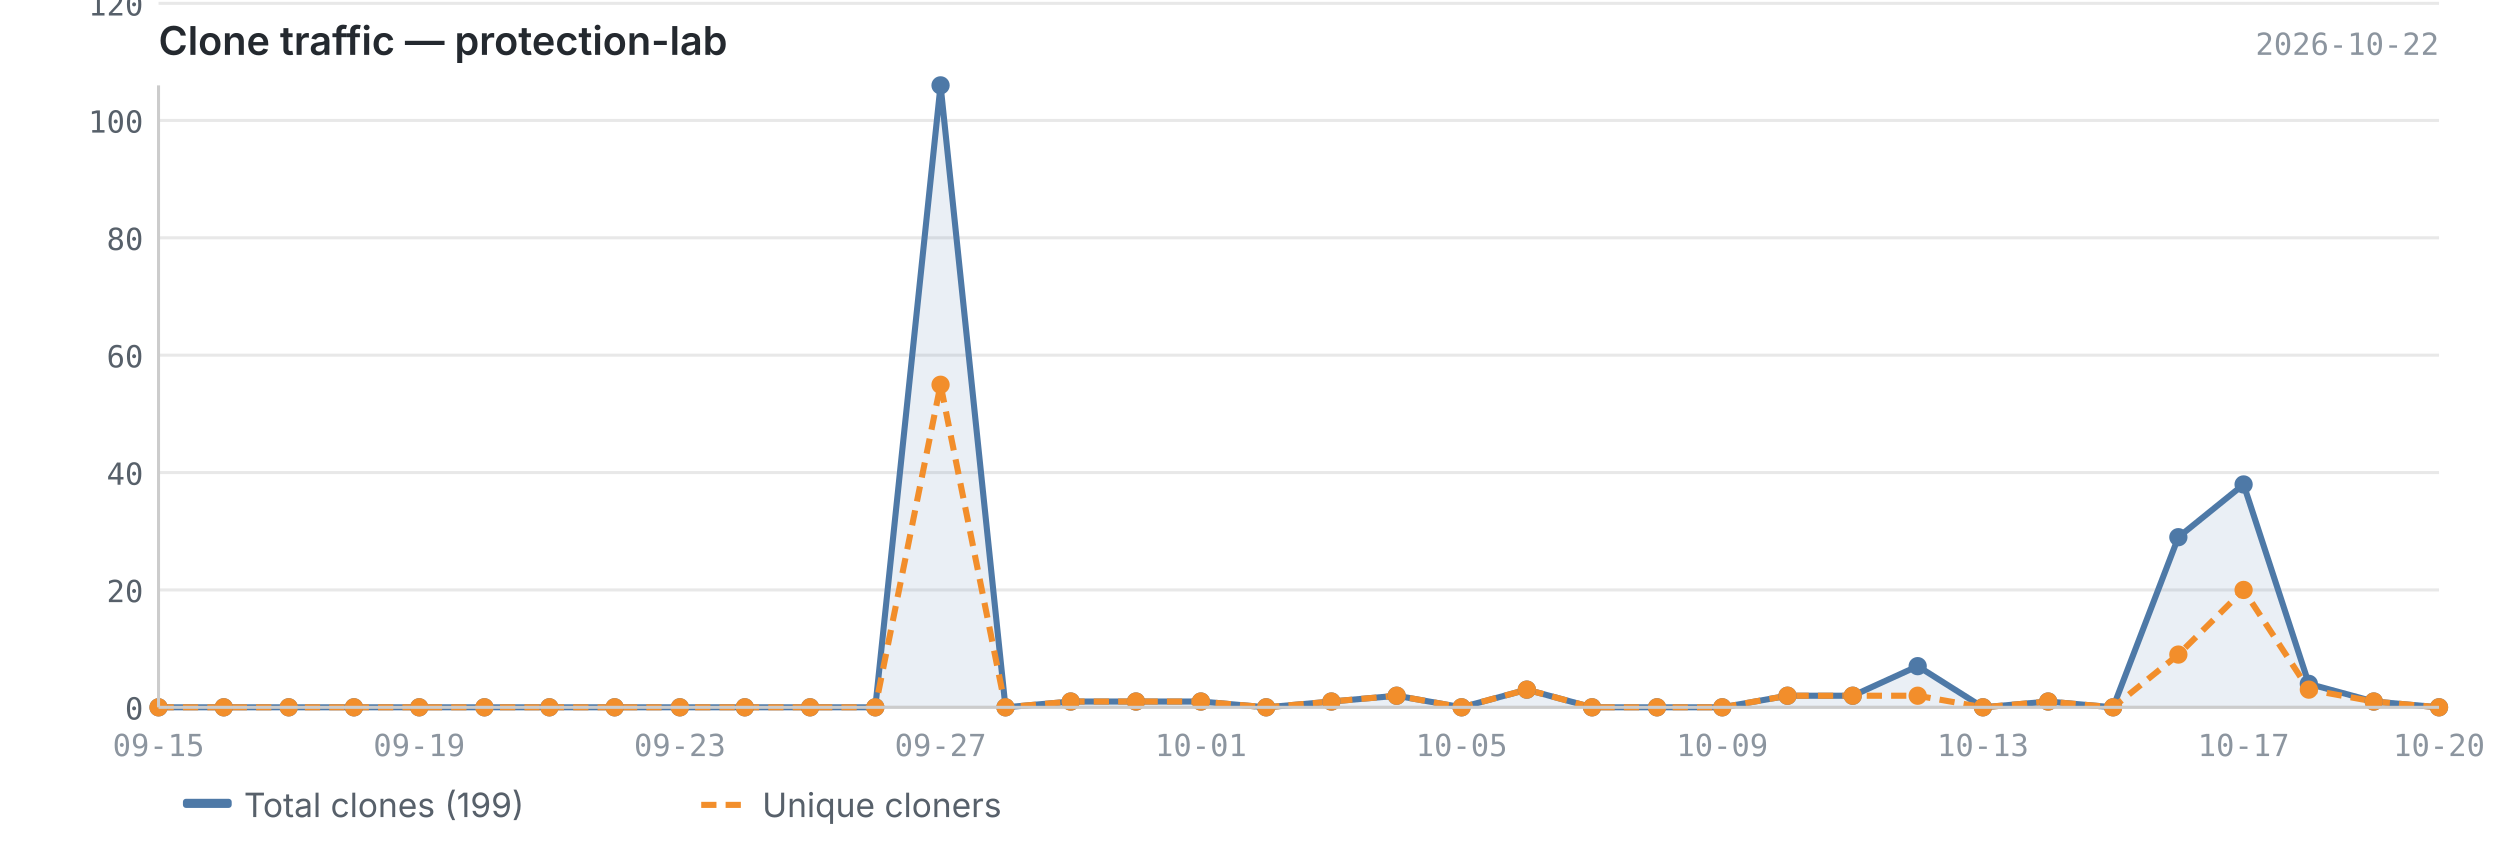
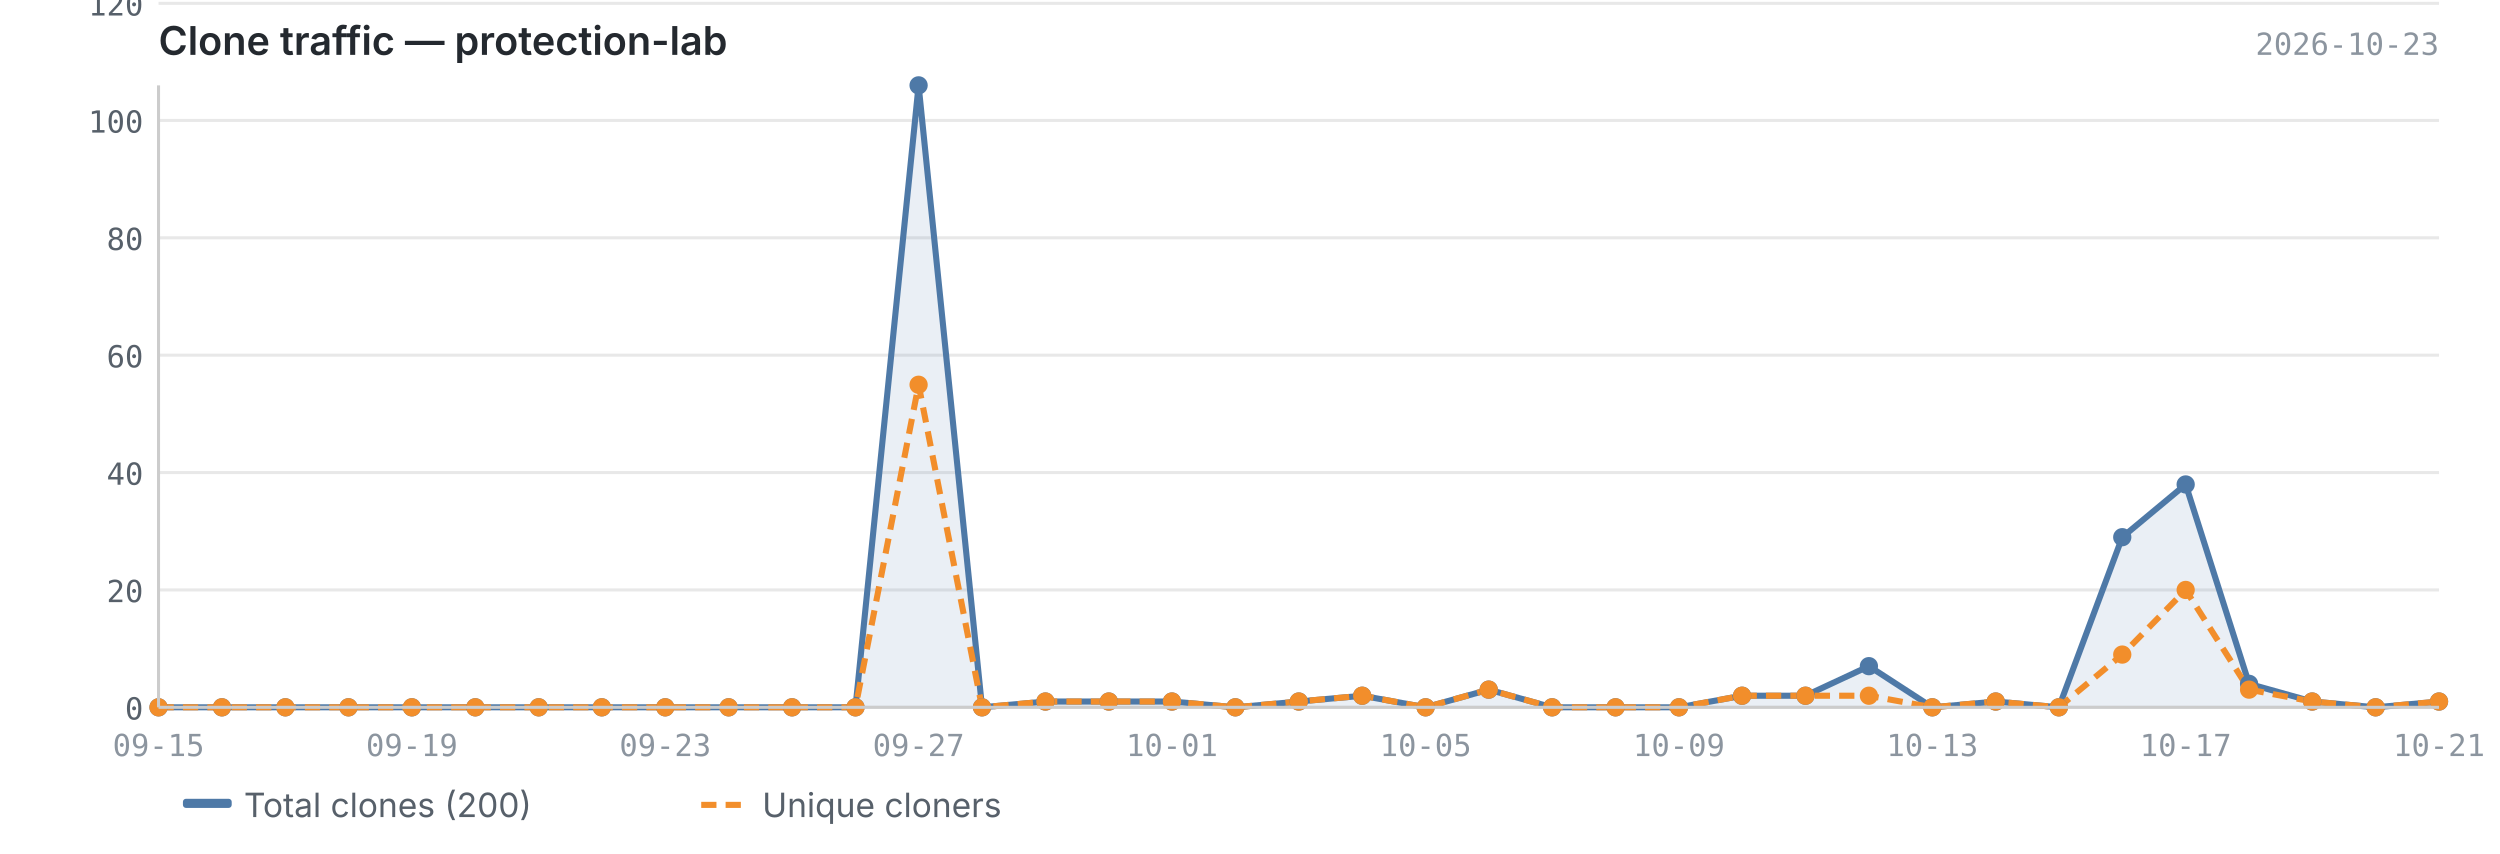
<svg xmlns="http://www.w3.org/2000/svg" viewBox="0 0 820 280" width="820" height="280">
  <text x="52" y="18" font-size="13" font-weight="600" fill="#24292f" font-family="-apple-system, BlinkMacSystemFont, 'Segoe UI', sans-serif">Clone traffic — protection-lab</text>
-   <text x="800" y="18" font-size="10" fill="#8c959f" font-family="ui-monospace, SFMono-Regular, 'SF Mono', Menlo, monospace" text-anchor="end">2026-10-22</text>
+   <text x="800" y="18" font-size="10" fill="#8c959f" font-family="ui-monospace, SFMono-Regular, 'SF Mono', Menlo, monospace" text-anchor="end">2026-10-23</text>
  <line x1="52" y1="232.0" x2="800" y2="232.0" stroke="#e8e8e8" stroke-width="1" />
  <line x1="52" y1="193.5" x2="800" y2="193.5" stroke="#e8e8e8" stroke-width="1" />
  <line x1="52" y1="155.0" x2="800" y2="155.0" stroke="#e8e8e8" stroke-width="1" />
  <line x1="52" y1="116.5" x2="800" y2="116.5" stroke="#e8e8e8" stroke-width="1" />
  <line x1="52" y1="78.0" x2="800" y2="78.0" stroke="#e8e8e8" stroke-width="1" />
  <line x1="52" y1="39.5" x2="800" y2="39.5" stroke="#e8e8e8" stroke-width="1" />
  <line x1="52" y1="1.1" x2="800" y2="1.1" stroke="#e8e8e8" stroke-width="1" />
-   <path d="M52.0,232.0 L52.0,232.0 L73.4,232.0 L94.7,232.0 L116.1,232.0 L137.5,232.0 L158.9,232.0 L180.2,232.0 L201.6,232.0 L223.0,232.0 L244.3,232.0 L265.7,232.0 L287.1,232.0 L308.5,28.0 L329.8,232.0 L351.2,230.1 L372.6,230.1 L393.9,230.1 L415.3,232.0 L436.7,230.1 L458.1,228.2 L479.4,232.0 L500.8,226.2 L522.2,232.0 L543.5,232.0 L564.9,232.0 L586.3,228.2 L607.7,228.2 L629.0,218.5 L650.4,232.0 L671.8,230.1 L693.1,232.0 L714.5,176.2 L735.9,158.9 L757.3,224.3 L778.6,230.1 L800.0,232.0 L800.0,232.0 L52.0,232.0Z" fill="#4e79a7" opacity="0.12" />
-   <polyline points="52.0,232.0 73.4,232.0 94.7,232.0 116.1,232.0 137.5,232.0 158.9,232.0 180.2,232.0 201.6,232.0 223.0,232.0 244.3,232.0 265.7,232.0 287.1,232.0 308.5,28.0 329.8,232.0 351.2,230.1 372.6,230.1 393.9,230.1 415.3,232.0 436.7,230.1 458.1,228.2 479.4,232.0 500.8,226.2 522.2,232.0 543.5,232.0 564.9,232.0 586.3,228.2 607.7,228.2 629.0,218.5 650.4,232.0 671.8,230.1 693.1,232.0 714.5,176.2 735.9,158.9 757.3,224.3 778.6,230.1 800.0,232.0" fill="none" stroke="#4e79a7" stroke-width="2" stroke-linejoin="round" />
-   <polyline points="52.0,232.0 73.4,232.0 94.7,232.0 116.1,232.0 137.5,232.0 158.9,232.0 180.2,232.0 201.6,232.0 223.0,232.0 244.3,232.0 265.7,232.0 287.1,232.0 308.5,126.2 329.8,232.0 351.2,230.1 372.6,230.1 393.9,230.1 415.3,232.0 436.7,230.1 458.1,228.2 479.4,232.0 500.8,226.2 522.2,232.0 543.5,232.0 564.9,232.0 586.3,228.2 607.7,228.2 629.0,228.2 650.4,232.0 671.8,230.1 693.1,232.0 714.5,214.7 735.9,193.5 757.3,226.2 778.6,230.1 800.0,232.0" fill="none" stroke="#f28e2b" stroke-width="2" stroke-linejoin="round" stroke-dasharray="5,3" />
+   <path d="M52.0,232.0 L52.0,232.0 L72.8,232.0 L93.6,232.0 L114.3,232.0 L135.1,232.0 L155.9,232.0 L176.7,232.0 L197.4,232.0 L218.2,232.0 L239.0,232.0 L259.8,232.0 L280.6,232.0 L301.3,28.0 L322.1,232.0 L342.9,230.1 L363.7,230.1 L384.4,230.1 L405.2,232.0 L426.0,230.1 L446.8,228.2 L467.6,232.0 L488.3,226.2 L509.1,232.0 L529.9,232.0 L550.7,232.0 L571.4,228.2 L592.2,228.2 L613.0,218.5 L633.8,232.0 L654.6,230.1 L675.3,232.0 L696.1,176.2 L716.9,158.9 L737.7,224.3 L758.4,230.1 L779.2,232.0 L800.0,230.1 L800.0,232.0 L52.0,232.0Z" fill="#4e79a7" opacity="0.12" />
+   <polyline points="52.0,232.0 72.8,232.0 93.6,232.0 114.3,232.0 135.1,232.0 155.9,232.0 176.7,232.0 197.4,232.0 218.2,232.0 239.0,232.0 259.8,232.0 280.6,232.0 301.3,28.0 322.1,232.0 342.9,230.1 363.7,230.1 384.4,230.1 405.2,232.0 426.0,230.1 446.8,228.2 467.6,232.0 488.3,226.2 509.1,232.0 529.9,232.0 550.7,232.0 571.4,228.2 592.2,228.2 613.0,218.5 633.8,232.0 654.6,230.1 675.3,232.0 696.1,176.2 716.9,158.9 737.7,224.3 758.4,230.1 779.2,232.0 800.0,230.1" fill="none" stroke="#4e79a7" stroke-width="2" stroke-linejoin="round" />
+   <polyline points="52.0,232.0 72.8,232.0 93.6,232.0 114.3,232.0 135.1,232.0 155.9,232.0 176.7,232.0 197.4,232.0 218.2,232.0 239.0,232.0 259.8,232.0 280.6,232.0 301.3,126.2 322.1,232.0 342.9,230.1 363.7,230.1 384.4,230.1 405.2,232.0 426.0,230.1 446.8,228.2 467.6,232.0 488.3,226.2 509.1,232.0 529.9,232.0 550.7,232.0 571.4,228.2 592.2,228.2 613.0,228.2 633.8,232.0 654.6,230.1 675.3,232.0 696.1,214.7 716.9,193.5 737.7,226.2 758.4,230.1 779.2,232.0 800.0,230.1" fill="none" stroke="#f28e2b" stroke-width="2" stroke-linejoin="round" stroke-dasharray="5,3" />
  <circle cx="52.0" cy="232.0" r="3" fill="#4e79a7" />
-   <circle cx="73.4" cy="232.0" r="3" fill="#4e79a7" />
-   <circle cx="94.7" cy="232.0" r="3" fill="#4e79a7" />
-   <circle cx="116.1" cy="232.0" r="3" fill="#4e79a7" />
-   <circle cx="137.5" cy="232.0" r="3" fill="#4e79a7" />
-   <circle cx="158.9" cy="232.0" r="3" fill="#4e79a7" />
-   <circle cx="180.2" cy="232.0" r="3" fill="#4e79a7" />
-   <circle cx="201.6" cy="232.0" r="3" fill="#4e79a7" />
-   <circle cx="223.0" cy="232.0" r="3" fill="#4e79a7" />
-   <circle cx="244.3" cy="232.0" r="3" fill="#4e79a7" />
-   <circle cx="265.7" cy="232.0" r="3" fill="#4e79a7" />
-   <circle cx="287.1" cy="232.0" r="3" fill="#4e79a7" />
-   <circle cx="308.5" cy="28.0" r="3" fill="#4e79a7" />
-   <circle cx="329.8" cy="232.0" r="3" fill="#4e79a7" />
-   <circle cx="351.2" cy="230.1" r="3" fill="#4e79a7" />
-   <circle cx="372.6" cy="230.1" r="3" fill="#4e79a7" />
-   <circle cx="393.9" cy="230.1" r="3" fill="#4e79a7" />
-   <circle cx="415.3" cy="232.0" r="3" fill="#4e79a7" />
-   <circle cx="436.7" cy="230.1" r="3" fill="#4e79a7" />
-   <circle cx="458.1" cy="228.2" r="3" fill="#4e79a7" />
-   <circle cx="479.4" cy="232.0" r="3" fill="#4e79a7" />
-   <circle cx="500.8" cy="226.2" r="3" fill="#4e79a7" />
-   <circle cx="522.2" cy="232.0" r="3" fill="#4e79a7" />
-   <circle cx="543.5" cy="232.0" r="3" fill="#4e79a7" />
-   <circle cx="564.9" cy="232.0" r="3" fill="#4e79a7" />
-   <circle cx="586.3" cy="228.2" r="3" fill="#4e79a7" />
-   <circle cx="607.7" cy="228.2" r="3" fill="#4e79a7" />
-   <circle cx="629.0" cy="218.5" r="3" fill="#4e79a7" />
-   <circle cx="650.4" cy="232.0" r="3" fill="#4e79a7" />
-   <circle cx="671.8" cy="230.1" r="3" fill="#4e79a7" />
-   <circle cx="693.1" cy="232.0" r="3" fill="#4e79a7" />
-   <circle cx="714.5" cy="176.2" r="3" fill="#4e79a7" />
-   <circle cx="735.9" cy="158.9" r="3" fill="#4e79a7" />
-   <circle cx="757.3" cy="224.3" r="3" fill="#4e79a7" />
-   <circle cx="778.6" cy="230.1" r="3" fill="#4e79a7" />
-   <circle cx="800.0" cy="232.0" r="3" fill="#4e79a7" />
+   <circle cx="72.8" cy="232.0" r="3" fill="#4e79a7" />
+   <circle cx="93.6" cy="232.0" r="3" fill="#4e79a7" />
+   <circle cx="114.3" cy="232.0" r="3" fill="#4e79a7" />
+   <circle cx="135.1" cy="232.0" r="3" fill="#4e79a7" />
+   <circle cx="155.9" cy="232.0" r="3" fill="#4e79a7" />
+   <circle cx="176.7" cy="232.0" r="3" fill="#4e79a7" />
+   <circle cx="197.4" cy="232.0" r="3" fill="#4e79a7" />
+   <circle cx="218.2" cy="232.0" r="3" fill="#4e79a7" />
+   <circle cx="239.0" cy="232.0" r="3" fill="#4e79a7" />
+   <circle cx="259.8" cy="232.0" r="3" fill="#4e79a7" />
+   <circle cx="280.6" cy="232.0" r="3" fill="#4e79a7" />
+   <circle cx="301.3" cy="28.0" r="3" fill="#4e79a7" />
+   <circle cx="322.1" cy="232.0" r="3" fill="#4e79a7" />
+   <circle cx="342.9" cy="230.1" r="3" fill="#4e79a7" />
+   <circle cx="363.7" cy="230.1" r="3" fill="#4e79a7" />
+   <circle cx="384.4" cy="230.1" r="3" fill="#4e79a7" />
+   <circle cx="405.2" cy="232.0" r="3" fill="#4e79a7" />
+   <circle cx="426.0" cy="230.1" r="3" fill="#4e79a7" />
+   <circle cx="446.8" cy="228.2" r="3" fill="#4e79a7" />
+   <circle cx="467.6" cy="232.0" r="3" fill="#4e79a7" />
+   <circle cx="488.3" cy="226.2" r="3" fill="#4e79a7" />
+   <circle cx="509.1" cy="232.0" r="3" fill="#4e79a7" />
+   <circle cx="529.9" cy="232.0" r="3" fill="#4e79a7" />
+   <circle cx="550.7" cy="232.0" r="3" fill="#4e79a7" />
+   <circle cx="571.4" cy="228.2" r="3" fill="#4e79a7" />
+   <circle cx="592.2" cy="228.2" r="3" fill="#4e79a7" />
+   <circle cx="613.0" cy="218.5" r="3" fill="#4e79a7" />
+   <circle cx="633.8" cy="232.0" r="3" fill="#4e79a7" />
+   <circle cx="654.6" cy="230.1" r="3" fill="#4e79a7" />
+   <circle cx="675.3" cy="232.0" r="3" fill="#4e79a7" />
+   <circle cx="696.1" cy="176.2" r="3" fill="#4e79a7" />
+   <circle cx="716.9" cy="158.9" r="3" fill="#4e79a7" />
+   <circle cx="737.7" cy="224.3" r="3" fill="#4e79a7" />
+   <circle cx="758.4" cy="230.1" r="3" fill="#4e79a7" />
+   <circle cx="779.2" cy="232.0" r="3" fill="#4e79a7" />
+   <circle cx="800.0" cy="230.1" r="3" fill="#4e79a7" />
  <circle cx="52.0" cy="232.0" r="3" fill="#f28e2b" />
-   <circle cx="73.4" cy="232.0" r="3" fill="#f28e2b" />
-   <circle cx="94.7" cy="232.0" r="3" fill="#f28e2b" />
-   <circle cx="116.1" cy="232.0" r="3" fill="#f28e2b" />
-   <circle cx="137.5" cy="232.0" r="3" fill="#f28e2b" />
-   <circle cx="158.9" cy="232.0" r="3" fill="#f28e2b" />
-   <circle cx="180.2" cy="232.0" r="3" fill="#f28e2b" />
-   <circle cx="201.6" cy="232.0" r="3" fill="#f28e2b" />
-   <circle cx="223.0" cy="232.0" r="3" fill="#f28e2b" />
-   <circle cx="244.3" cy="232.0" r="3" fill="#f28e2b" />
-   <circle cx="265.7" cy="232.0" r="3" fill="#f28e2b" />
-   <circle cx="287.1" cy="232.0" r="3" fill="#f28e2b" />
-   <circle cx="308.5" cy="126.2" r="3" fill="#f28e2b" />
-   <circle cx="329.8" cy="232.0" r="3" fill="#f28e2b" />
-   <circle cx="351.2" cy="230.1" r="3" fill="#f28e2b" />
-   <circle cx="372.6" cy="230.1" r="3" fill="#f28e2b" />
-   <circle cx="393.9" cy="230.1" r="3" fill="#f28e2b" />
-   <circle cx="415.3" cy="232.0" r="3" fill="#f28e2b" />
-   <circle cx="436.7" cy="230.1" r="3" fill="#f28e2b" />
-   <circle cx="458.1" cy="228.2" r="3" fill="#f28e2b" />
-   <circle cx="479.4" cy="232.0" r="3" fill="#f28e2b" />
-   <circle cx="500.8" cy="226.2" r="3" fill="#f28e2b" />
-   <circle cx="522.2" cy="232.0" r="3" fill="#f28e2b" />
-   <circle cx="543.5" cy="232.0" r="3" fill="#f28e2b" />
-   <circle cx="564.9" cy="232.0" r="3" fill="#f28e2b" />
-   <circle cx="586.3" cy="228.2" r="3" fill="#f28e2b" />
-   <circle cx="607.7" cy="228.2" r="3" fill="#f28e2b" />
-   <circle cx="629.0" cy="228.2" r="3" fill="#f28e2b" />
-   <circle cx="650.4" cy="232.0" r="3" fill="#f28e2b" />
-   <circle cx="671.8" cy="230.1" r="3" fill="#f28e2b" />
-   <circle cx="693.1" cy="232.0" r="3" fill="#f28e2b" />
-   <circle cx="714.5" cy="214.7" r="3" fill="#f28e2b" />
-   <circle cx="735.9" cy="193.5" r="3" fill="#f28e2b" />
-   <circle cx="757.3" cy="226.2" r="3" fill="#f28e2b" />
-   <circle cx="778.6" cy="230.1" r="3" fill="#f28e2b" />
-   <circle cx="800.0" cy="232.0" r="3" fill="#f28e2b" />
+   <circle cx="72.8" cy="232.0" r="3" fill="#f28e2b" />
+   <circle cx="93.6" cy="232.0" r="3" fill="#f28e2b" />
+   <circle cx="114.3" cy="232.0" r="3" fill="#f28e2b" />
+   <circle cx="135.1" cy="232.0" r="3" fill="#f28e2b" />
+   <circle cx="155.9" cy="232.0" r="3" fill="#f28e2b" />
+   <circle cx="176.7" cy="232.0" r="3" fill="#f28e2b" />
+   <circle cx="197.4" cy="232.0" r="3" fill="#f28e2b" />
+   <circle cx="218.2" cy="232.0" r="3" fill="#f28e2b" />
+   <circle cx="239.0" cy="232.0" r="3" fill="#f28e2b" />
+   <circle cx="259.8" cy="232.0" r="3" fill="#f28e2b" />
+   <circle cx="280.6" cy="232.0" r="3" fill="#f28e2b" />
+   <circle cx="301.3" cy="126.2" r="3" fill="#f28e2b" />
+   <circle cx="322.1" cy="232.0" r="3" fill="#f28e2b" />
+   <circle cx="342.9" cy="230.1" r="3" fill="#f28e2b" />
+   <circle cx="363.7" cy="230.1" r="3" fill="#f28e2b" />
+   <circle cx="384.4" cy="230.1" r="3" fill="#f28e2b" />
+   <circle cx="405.2" cy="232.0" r="3" fill="#f28e2b" />
+   <circle cx="426.0" cy="230.1" r="3" fill="#f28e2b" />
+   <circle cx="446.8" cy="228.2" r="3" fill="#f28e2b" />
+   <circle cx="467.6" cy="232.0" r="3" fill="#f28e2b" />
+   <circle cx="488.3" cy="226.2" r="3" fill="#f28e2b" />
+   <circle cx="509.1" cy="232.0" r="3" fill="#f28e2b" />
+   <circle cx="529.9" cy="232.0" r="3" fill="#f28e2b" />
+   <circle cx="550.7" cy="232.0" r="3" fill="#f28e2b" />
+   <circle cx="571.4" cy="228.2" r="3" fill="#f28e2b" />
+   <circle cx="592.2" cy="228.2" r="3" fill="#f28e2b" />
+   <circle cx="613.0" cy="228.2" r="3" fill="#f28e2b" />
+   <circle cx="633.8" cy="232.0" r="3" fill="#f28e2b" />
+   <circle cx="654.6" cy="230.1" r="3" fill="#f28e2b" />
+   <circle cx="675.3" cy="232.0" r="3" fill="#f28e2b" />
+   <circle cx="696.1" cy="214.7" r="3" fill="#f28e2b" />
+   <circle cx="716.9" cy="193.5" r="3" fill="#f28e2b" />
+   <circle cx="737.7" cy="226.2" r="3" fill="#f28e2b" />
+   <circle cx="758.4" cy="230.1" r="3" fill="#f28e2b" />
+   <circle cx="779.2" cy="232.0" r="3" fill="#f28e2b" />
+   <circle cx="800.0" cy="230.1" r="3" fill="#f28e2b" />
  <line x1="52" y1="28" x2="52" y2="232" stroke="#cccccc" stroke-width="1" />
  <line x1="52" y1="232" x2="800" y2="232" stroke="#cccccc" stroke-width="1" />
  <text x="47" y="236.0" text-anchor="end" font-size="10" fill="#57606a" font-family="ui-monospace, SFMono-Regular, 'SF Mono', Menlo, monospace">0</text>
  <text x="47" y="197.5" text-anchor="end" font-size="10" fill="#57606a" font-family="ui-monospace, SFMono-Regular, 'SF Mono', Menlo, monospace">20</text>
  <text x="47" y="159.0" text-anchor="end" font-size="10" fill="#57606a" font-family="ui-monospace, SFMono-Regular, 'SF Mono', Menlo, monospace">40</text>
  <text x="47" y="120.5" text-anchor="end" font-size="10" fill="#57606a" font-family="ui-monospace, SFMono-Regular, 'SF Mono', Menlo, monospace">60</text>
  <text x="47" y="82.0" text-anchor="end" font-size="10" fill="#57606a" font-family="ui-monospace, SFMono-Regular, 'SF Mono', Menlo, monospace">80</text>
  <text x="47" y="43.5" text-anchor="end" font-size="10" fill="#57606a" font-family="ui-monospace, SFMono-Regular, 'SF Mono', Menlo, monospace">100</text>
  <text x="47" y="5.1" text-anchor="end" font-size="10" fill="#57606a" font-family="ui-monospace, SFMono-Regular, 'SF Mono', Menlo, monospace">120</text>
  <text x="52.0" y="248" text-anchor="middle" font-size="10" fill="#8c959f" font-family="ui-monospace, SFMono-Regular, 'SF Mono', Menlo, monospace">09-15</text>
-   <text x="735.9" y="248" text-anchor="middle" font-size="10" fill="#8c959f" font-family="ui-monospace, SFMono-Regular, 'SF Mono', Menlo, monospace">10-17</text>
-   <text x="800.0" y="248" text-anchor="middle" font-size="10" fill="#8c959f" font-family="ui-monospace, SFMono-Regular, 'SF Mono', Menlo, monospace">10-20</text>
-   <text x="137.5" y="248" text-anchor="middle" font-size="10" fill="#8c959f" font-family="ui-monospace, SFMono-Regular, 'SF Mono', Menlo, monospace">09-19</text>
-   <text x="223.0" y="248" text-anchor="middle" font-size="10" fill="#8c959f" font-family="ui-monospace, SFMono-Regular, 'SF Mono', Menlo, monospace">09-23</text>
-   <text x="308.5" y="248" text-anchor="middle" font-size="10" fill="#8c959f" font-family="ui-monospace, SFMono-Regular, 'SF Mono', Menlo, monospace">09-27</text>
-   <text x="393.9" y="248" text-anchor="middle" font-size="10" fill="#8c959f" font-family="ui-monospace, SFMono-Regular, 'SF Mono', Menlo, monospace">10-01</text>
-   <text x="479.4" y="248" text-anchor="middle" font-size="10" fill="#8c959f" font-family="ui-monospace, SFMono-Regular, 'SF Mono', Menlo, monospace">10-05</text>
-   <text x="564.9" y="248" text-anchor="middle" font-size="10" fill="#8c959f" font-family="ui-monospace, SFMono-Regular, 'SF Mono', Menlo, monospace">10-09</text>
-   <text x="650.4" y="248" text-anchor="middle" font-size="10" fill="#8c959f" font-family="ui-monospace, SFMono-Regular, 'SF Mono', Menlo, monospace">10-13</text>
+   <text x="716.9" y="248" text-anchor="middle" font-size="10" fill="#8c959f" font-family="ui-monospace, SFMono-Regular, 'SF Mono', Menlo, monospace">10-17</text>
+   <text x="135.1" y="248" text-anchor="middle" font-size="10" fill="#8c959f" font-family="ui-monospace, SFMono-Regular, 'SF Mono', Menlo, monospace">09-19</text>
+   <text x="800.0" y="248" text-anchor="middle" font-size="10" fill="#8c959f" font-family="ui-monospace, SFMono-Regular, 'SF Mono', Menlo, monospace">10-21</text>
+   <text x="218.2" y="248" text-anchor="middle" font-size="10" fill="#8c959f" font-family="ui-monospace, SFMono-Regular, 'SF Mono', Menlo, monospace">09-23</text>
+   <text x="301.3" y="248" text-anchor="middle" font-size="10" fill="#8c959f" font-family="ui-monospace, SFMono-Regular, 'SF Mono', Menlo, monospace">09-27</text>
+   <text x="384.4" y="248" text-anchor="middle" font-size="10" fill="#8c959f" font-family="ui-monospace, SFMono-Regular, 'SF Mono', Menlo, monospace">10-01</text>
+   <text x="467.6" y="248" text-anchor="middle" font-size="10" fill="#8c959f" font-family="ui-monospace, SFMono-Regular, 'SF Mono', Menlo, monospace">10-05</text>
+   <text x="550.7" y="248" text-anchor="middle" font-size="10" fill="#8c959f" font-family="ui-monospace, SFMono-Regular, 'SF Mono', Menlo, monospace">10-09</text>
+   <text x="633.8" y="248" text-anchor="middle" font-size="10" fill="#8c959f" font-family="ui-monospace, SFMono-Regular, 'SF Mono', Menlo, monospace">10-13</text>
  <rect x="60" y="262" width="16" height="3" fill="#4e79a7" rx="1" />
-   <text x="80" y="268" font-size="11" fill="#57606a" font-family="-apple-system, BlinkMacSystemFont, 'Segoe UI', sans-serif">Total clones (199)</text>
+   <text x="80" y="268" font-size="11" fill="#57606a" font-family="-apple-system, BlinkMacSystemFont, 'Segoe UI', sans-serif">Total clones (200)</text>
  <line x1="230" y1="264" x2="246" y2="264" stroke="#f28e2b" stroke-width="2" stroke-dasharray="5,3" />
  <text x="250" y="268" font-size="11" fill="#57606a" font-family="-apple-system, BlinkMacSystemFont, 'Segoe UI', sans-serif">Unique cloners</text>
</svg>
